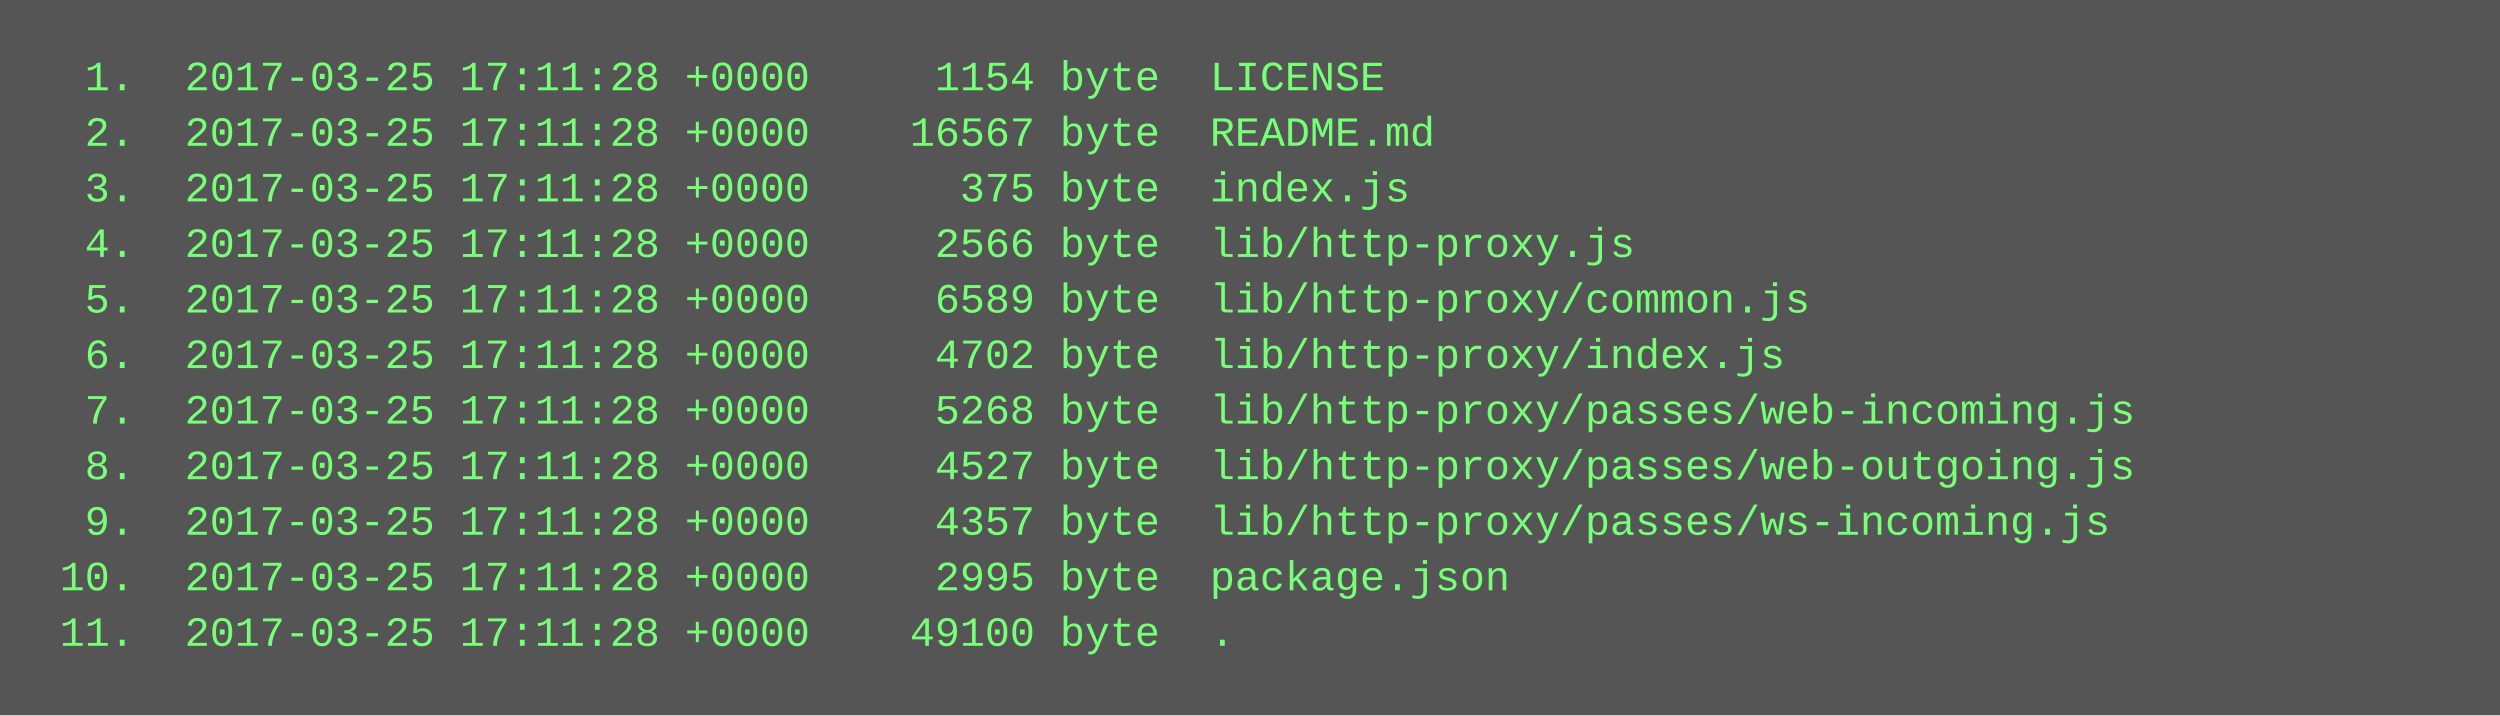
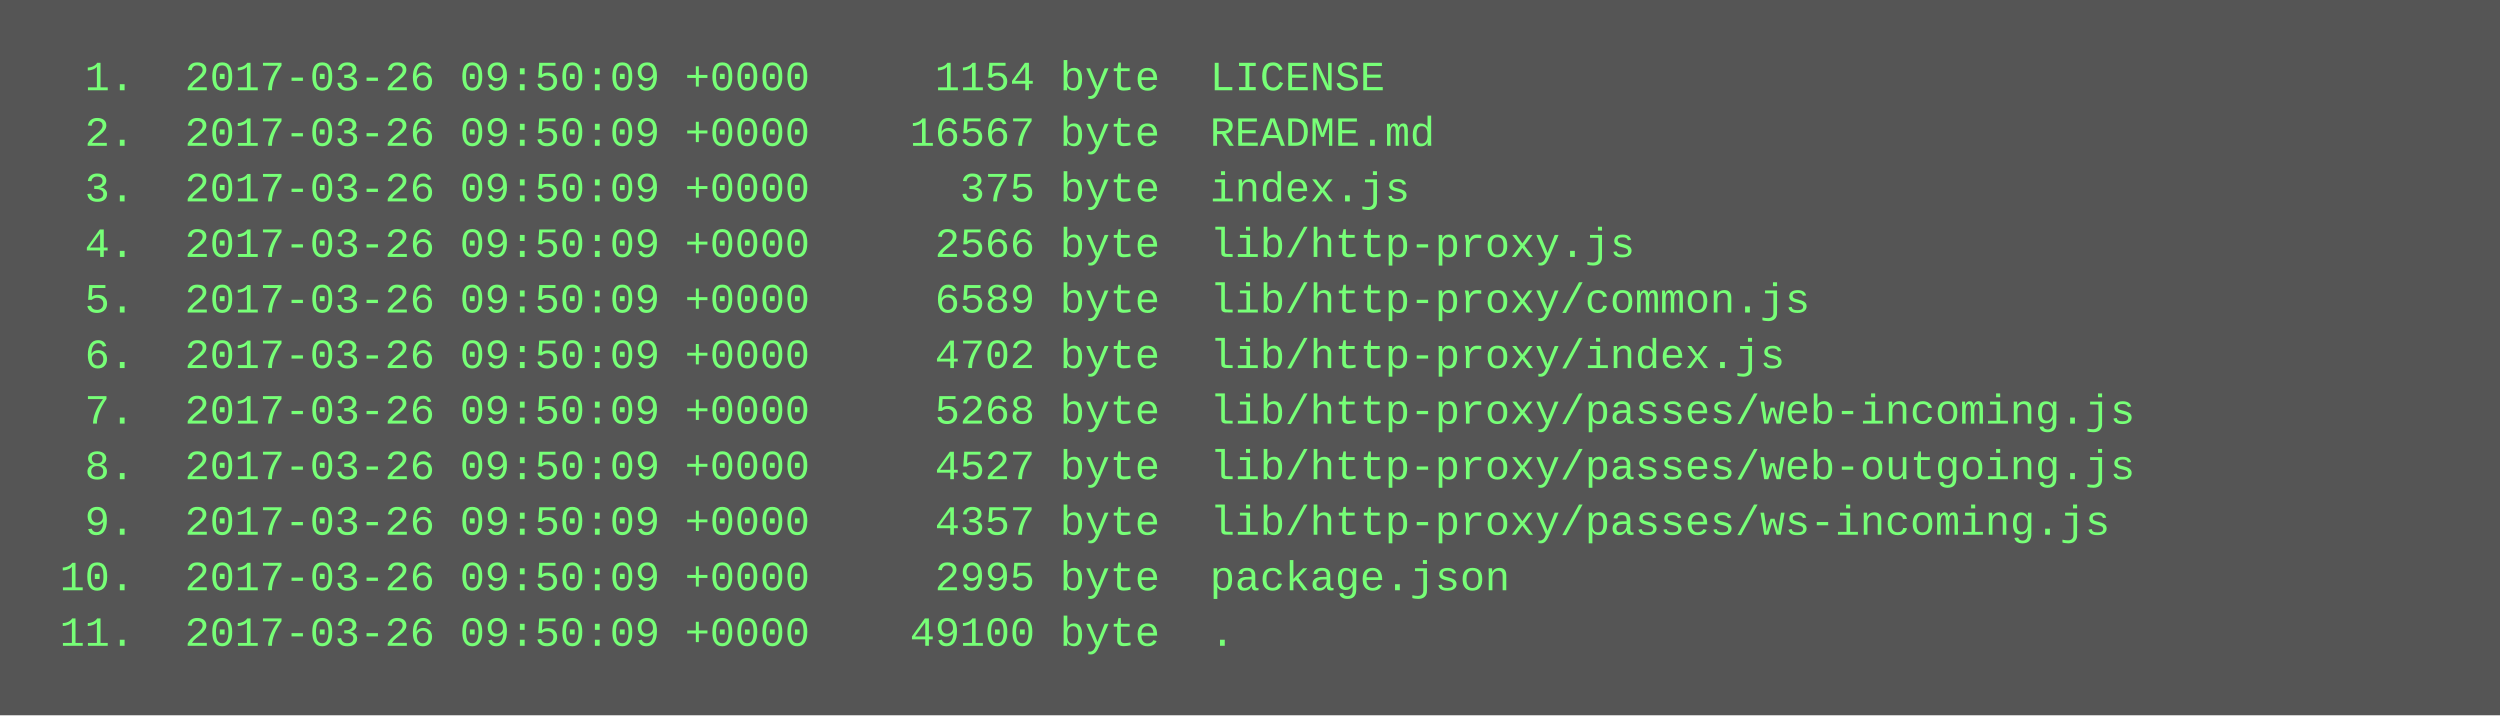
<svg xmlns="http://www.w3.org/2000/svg" height="206" width="720">
  <rect height="206" fill="#555" width="720" />
  <text fill="#7f7" font-family="Courier New" font-size="12" xml:space="preserve">
-     <tspan x="10" y="26">  1.  2017-03-25 17:11:28 +0000     1154 byte  LICENSE</tspan>
-     <tspan x="10" y="42">  2.  2017-03-25 17:11:28 +0000    16567 byte  README.md</tspan>
-     <tspan x="10" y="58">  3.  2017-03-25 17:11:28 +0000      375 byte  index.js</tspan>
-     <tspan x="10" y="74">  4.  2017-03-25 17:11:28 +0000     2566 byte  lib/http-proxy.js</tspan>
-     <tspan x="10" y="90">  5.  2017-03-25 17:11:28 +0000     6589 byte  lib/http-proxy/common.js</tspan>
-     <tspan x="10" y="106">  6.  2017-03-25 17:11:28 +0000     4702 byte  lib/http-proxy/index.js</tspan>
-     <tspan x="10" y="122">  7.  2017-03-25 17:11:28 +0000     5268 byte  lib/http-proxy/passes/web-incoming.js</tspan>
-     <tspan x="10" y="138">  8.  2017-03-25 17:11:28 +0000     4527 byte  lib/http-proxy/passes/web-outgoing.js</tspan>
-     <tspan x="10" y="154">  9.  2017-03-25 17:11:28 +0000     4357 byte  lib/http-proxy/passes/ws-incoming.js</tspan>
-     <tspan x="10" y="170"> 10.  2017-03-25 17:11:28 +0000     2995 byte  package.json</tspan>
-     <tspan x="10" y="186"> 11.  2017-03-25 17:11:28 +0000    49100 byte  .</tspan>
+     <tspan x="10" y="26">  1.  2017-03-26 09:50:09 +0000     1154 byte  LICENSE</tspan>
+     <tspan x="10" y="42">  2.  2017-03-26 09:50:09 +0000    16567 byte  README.md</tspan>
+     <tspan x="10" y="58">  3.  2017-03-26 09:50:09 +0000      375 byte  index.js</tspan>
+     <tspan x="10" y="74">  4.  2017-03-26 09:50:09 +0000     2566 byte  lib/http-proxy.js</tspan>
+     <tspan x="10" y="90">  5.  2017-03-26 09:50:09 +0000     6589 byte  lib/http-proxy/common.js</tspan>
+     <tspan x="10" y="106">  6.  2017-03-26 09:50:09 +0000     4702 byte  lib/http-proxy/index.js</tspan>
+     <tspan x="10" y="122">  7.  2017-03-26 09:50:09 +0000     5268 byte  lib/http-proxy/passes/web-incoming.js</tspan>
+     <tspan x="10" y="138">  8.  2017-03-26 09:50:09 +0000     4527 byte  lib/http-proxy/passes/web-outgoing.js</tspan>
+     <tspan x="10" y="154">  9.  2017-03-26 09:50:09 +0000     4357 byte  lib/http-proxy/passes/ws-incoming.js</tspan>
+     <tspan x="10" y="170"> 10.  2017-03-26 09:50:09 +0000     2995 byte  package.json</tspan>
+     <tspan x="10" y="186"> 11.  2017-03-26 09:50:09 +0000    49100 byte  .</tspan>
  </text>
</svg>
